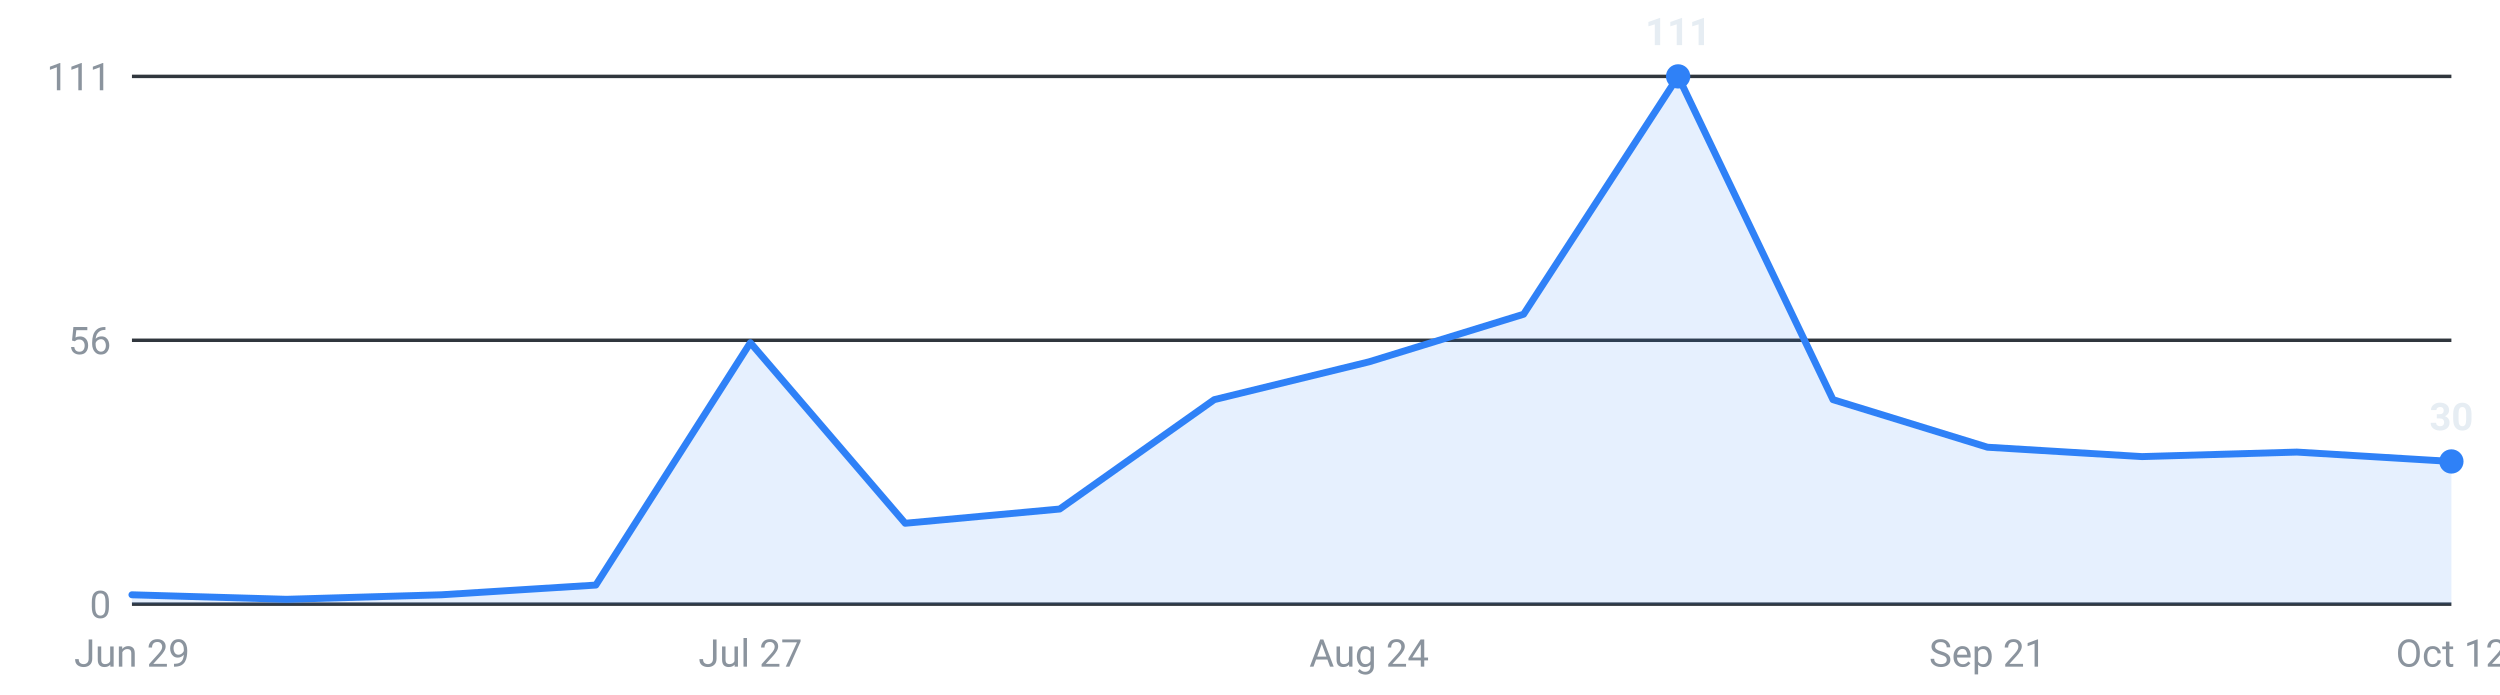
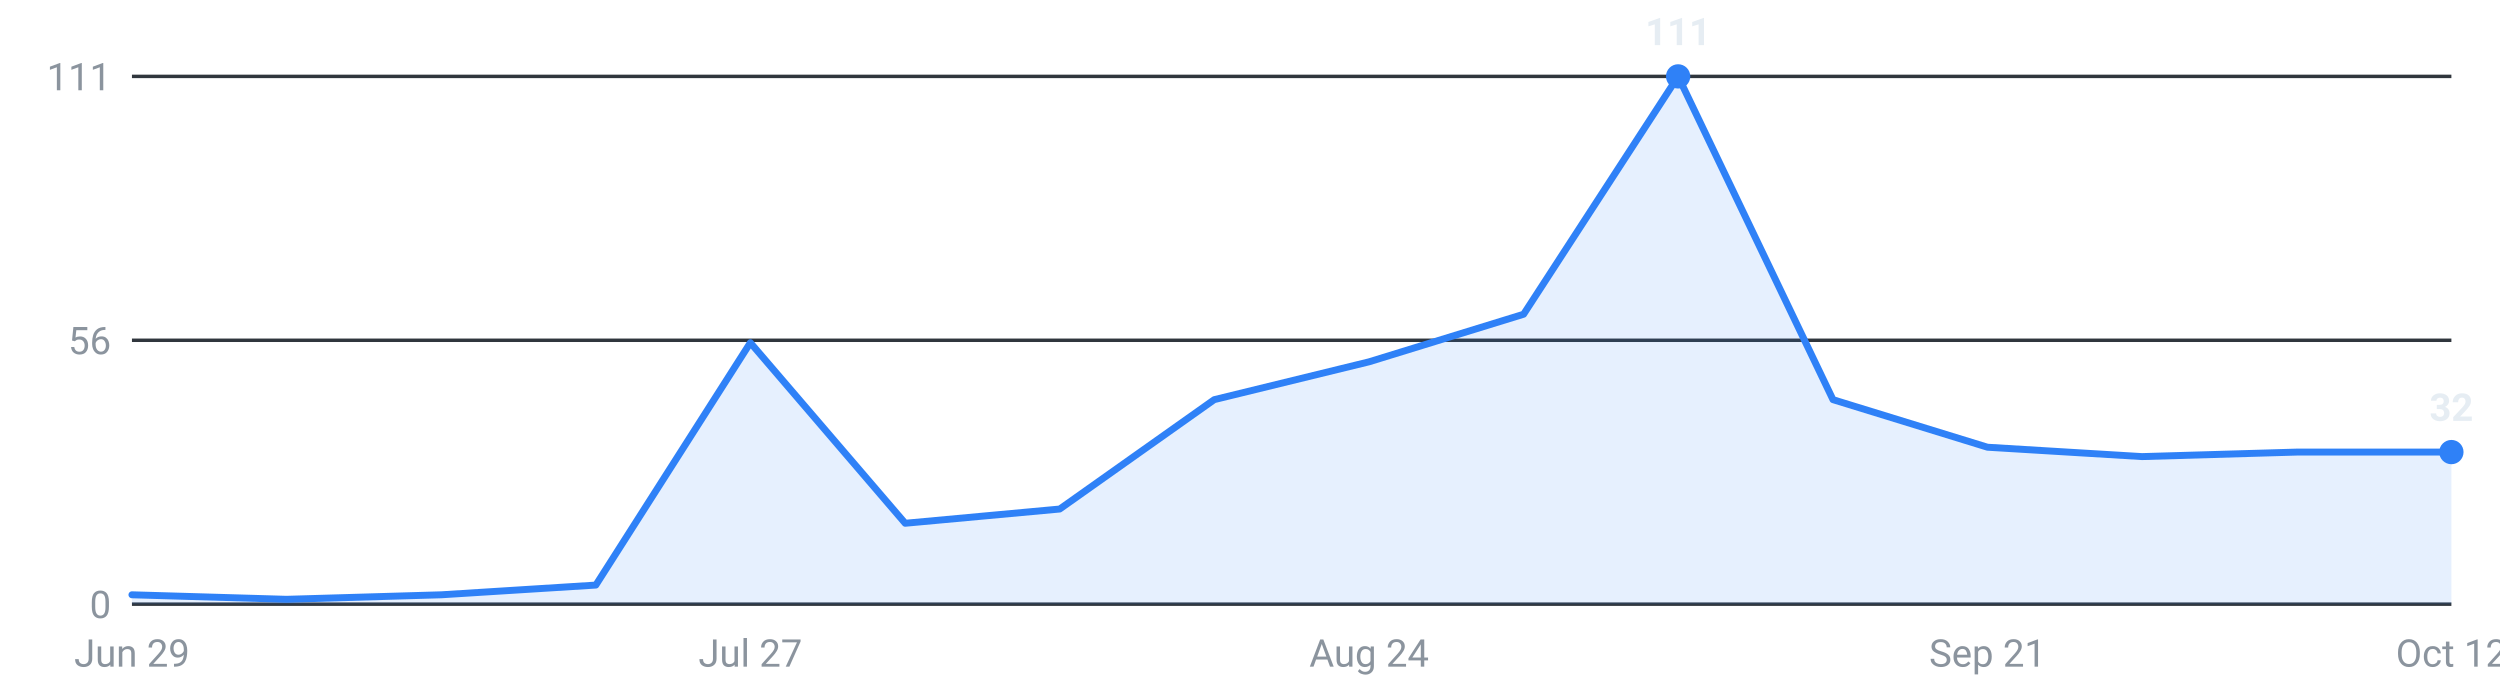
<svg xmlns="http://www.w3.org/2000/svg" viewBox="0 0 720 200" width="720" height="200" role="img" aria-label="Internships posted per week, last 16 weeks">
  <g font-family="-apple-system,Segoe UI,Roboto,sans-serif" font-size="11">
    <line x1="38" y1="174.0" x2="706" y2="174.0" stroke="#30363d" stroke-width="1" />
    <text x="32" y="178.0" text-anchor="end" fill="#8b949e">0</text>
    <line x1="38" y1="98.0" x2="706" y2="98.0" stroke="#30363d" stroke-width="1" />
    <text x="32" y="102.0" text-anchor="end" fill="#8b949e">56</text>
    <line x1="38" y1="22.0" x2="706" y2="22.0" stroke="#30363d" stroke-width="1" />
    <text x="32" y="26.0" text-anchor="end" fill="#8b949e">111</text>
-     <path d="M38.0,174 L38.0,171.3 L82.5,172.6 L127.1,171.3 L171.6,168.5 L216.1,98.7 L260.7,150.7 L305.2,146.6 L349.7,115.1 L394.3,104.2 L438.8,90.5 L483.3,22.0 L527.9,115.1 L572.4,128.8 L616.9,131.5 L661.5,130.2 L706.0,132.9 L706.0,174 Z" fill="#2f81f7" fill-opacity="0.12" />
-     <polyline points="38.0,171.3 82.5,172.6 127.1,171.3 171.6,168.5 216.1,98.7 260.7,150.7 305.2,146.6 349.7,115.1 394.3,104.2 438.8,90.5 483.3,22.0 527.9,115.1 572.4,128.8 616.9,131.5 661.5,130.2 706.0,132.9" fill="none" stroke="#2f81f7" stroke-width="2" stroke-linejoin="round" stroke-linecap="round" />
+     <path d="M38.0,174 L38.0,171.3 L82.5,172.6 L127.1,171.3 L171.6,168.5 L216.1,98.7 L260.7,150.7 L305.2,146.6 L349.7,115.1 L394.3,104.2 L438.8,90.5 L483.3,22.0 L527.9,115.1 L572.4,128.8 L616.9,131.5 L661.5,130.2 L706.0,130.2 L706.0,174 Z" fill="#2f81f7" fill-opacity="0.12" />
+     <polyline points="38.0,171.3 82.5,172.6 127.1,171.3 171.6,168.5 216.1,98.7 260.7,150.7 305.2,146.6 349.7,115.1 394.3,104.2 438.8,90.5 483.3,22.0 527.9,115.1 572.4,128.8 616.9,131.5 661.5,130.2 706.0,130.2" fill="none" stroke="#2f81f7" stroke-width="2" stroke-linejoin="round" stroke-linecap="round" />
    <circle cx="483.3" cy="22.0" r="3.5" fill="#2f81f7" />
    <text x="483.3" y="13.0" text-anchor="middle" fill="#e6edf3" font-weight="600">111</text>
-     <circle cx="706.0" cy="132.9" r="3.5" fill="#2f81f7" />
-     <text x="706.0" y="123.9" text-anchor="middle" fill="#e6edf3" font-weight="600">30</text>
+     <circle cx="706.0" cy="130.2" r="3.5" fill="#2f81f7" />
+     <text x="706.0" y="121.2" text-anchor="middle" fill="#e6edf3" font-weight="600">32</text>
    <text x="38.0" y="192" text-anchor="middle" fill="#8b949e">Jun 29</text>
    <text x="216.1" y="192" text-anchor="middle" fill="#8b949e">Jul 27</text>
    <text x="394.3" y="192" text-anchor="middle" fill="#8b949e">Aug 24</text>
    <text x="572.4" y="192" text-anchor="middle" fill="#8b949e">Sep 21</text>
    <text x="706.0" y="192" text-anchor="middle" fill="#8b949e">Oct 12</text>
  </g>
</svg>
